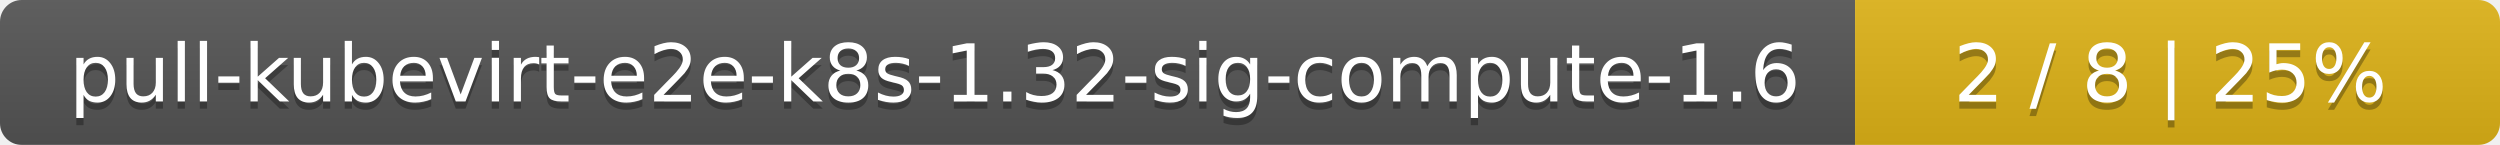
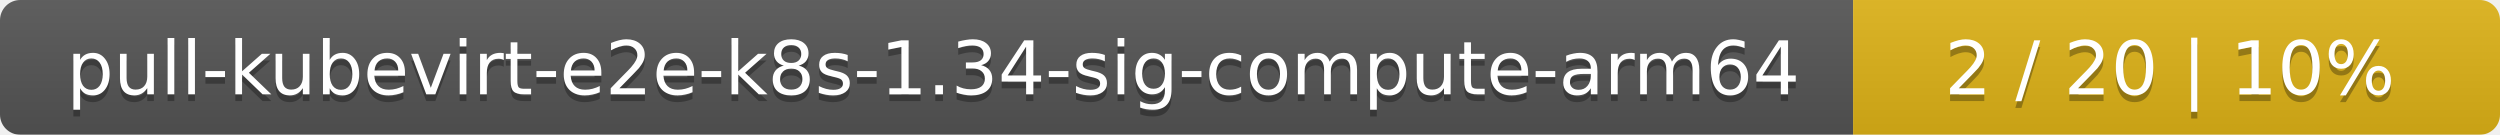
- <svg xmlns="http://www.w3.org/2000/svg" width="345" height="20">
+ <svg xmlns="http://www.w3.org/2000/svg" width="371" height="20">
  <linearGradient id="smooth" x2="0" y2="100%">
    <stop offset="0" stop-color="#bbb" stop-opacity=".1" />
    <stop offset="1" stop-opacity=".1" />
  </linearGradient>
  <mask id="round">
-     <rect width="345" height="20" rx="3" fill="#fff" />
+     <rect width="371" height="20" rx="3" fill="#fff" />
  </mask>
  <g mask="url(#round)">
-     <rect width="256" height="20" fill="#555" />
-     <rect x="256" width="89" height="20" fill="#dfb317" />
-     <rect width="345" height="20" fill="url(#smooth)" />
+     <rect width="275" height="20" fill="#555" />
+     <rect x="275" width="96" height="20" fill="#dfb317" />
+     <rect width="371" height="20" fill="url(#smooth)" />
  </g>
  <g fill="#fff" text-anchor="middle" font-family="DejaVu Sans,Verdana,Geneva,sans-serif" font-size="11">
-     <text x="129" y="15" fill="#010101" fill-opacity=".3">pull-kubevirt-e2e-k8s-1.32-sig-compute-1.6</text>
-     <text x="129" y="14">pull-kubevirt-e2e-k8s-1.32-sig-compute-1.6</text>
-     <text x="299.5" y="15" fill="#010101" fill-opacity=".3">2 / 8    |    25%</text>
-     <text x="299.5" y="14">2 / 8    |    25%</text>
+     <text x="138.5" y="15" fill="#010101" fill-opacity=".3">pull-kubevirt-e2e-k8s-1.34-sig-compute-arm64</text>
+     <text x="138.5" y="14">pull-kubevirt-e2e-k8s-1.34-sig-compute-arm64</text>
+     <text x="322" y="15" fill="#010101" fill-opacity=".3">2 / 20    |    10%</text>
+     <text x="322" y="14">2 / 20    |    10%</text>
  </g>
</svg>
